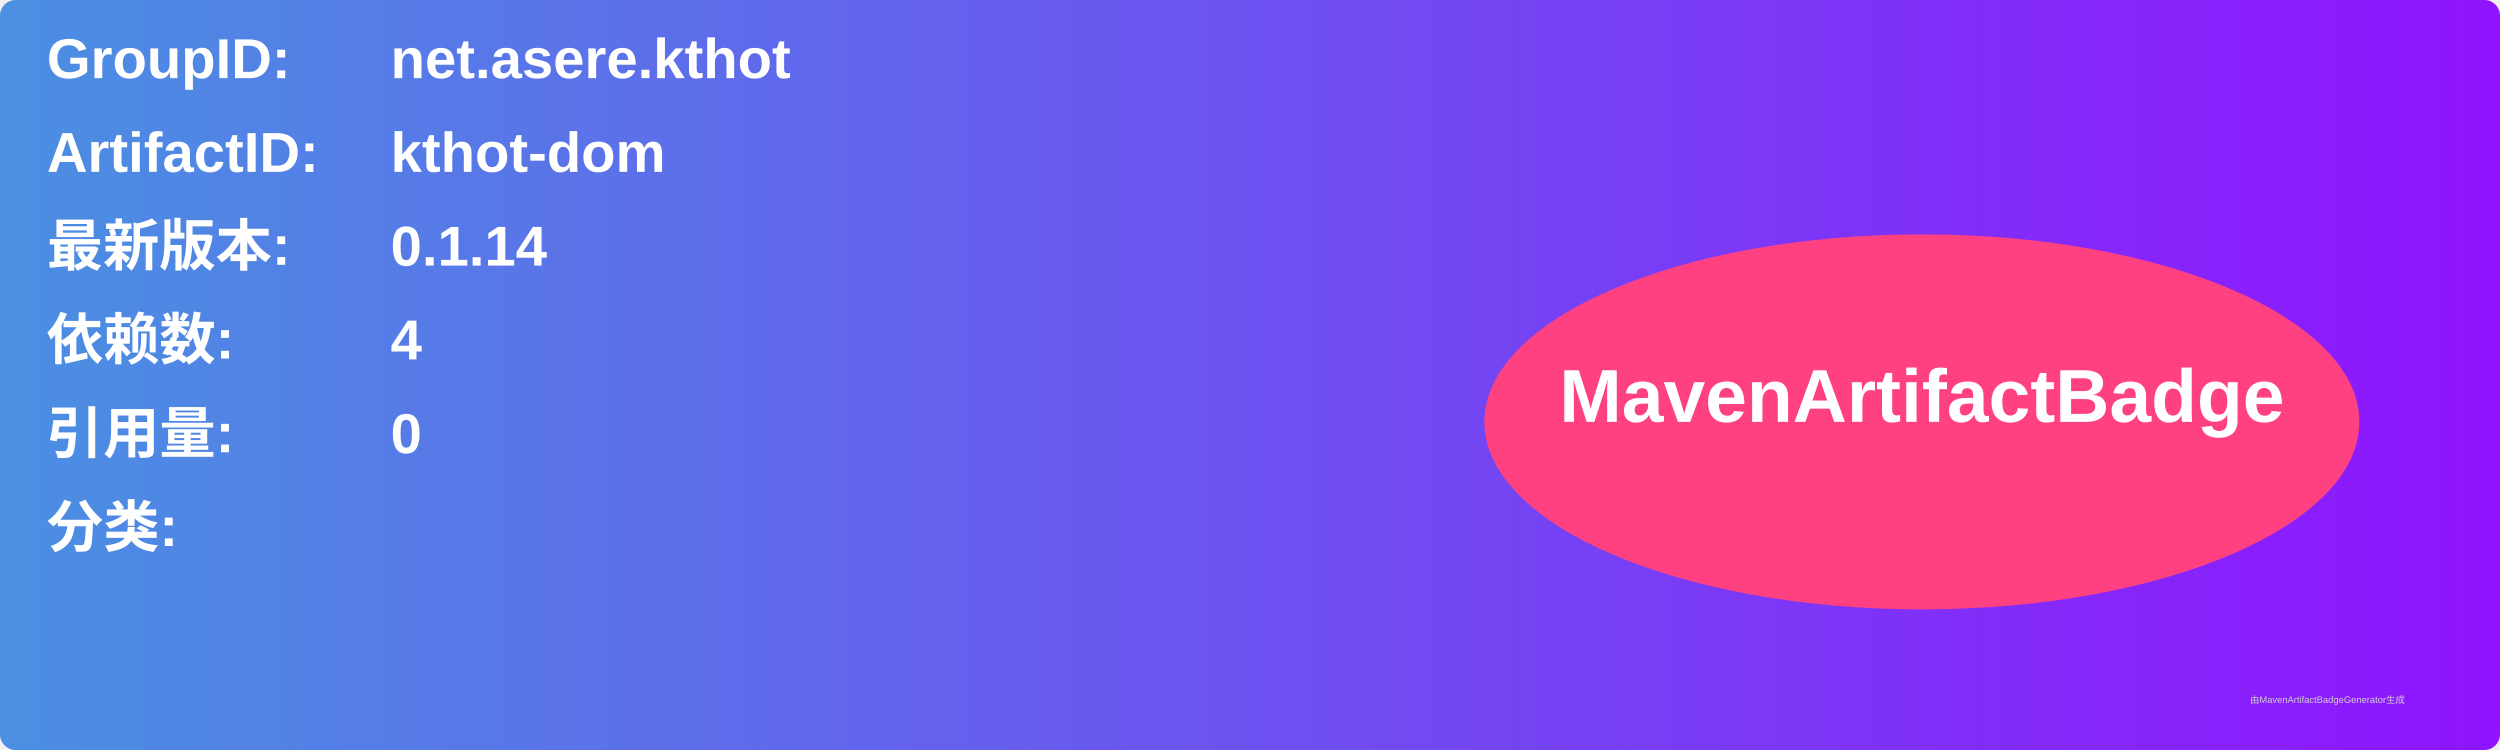
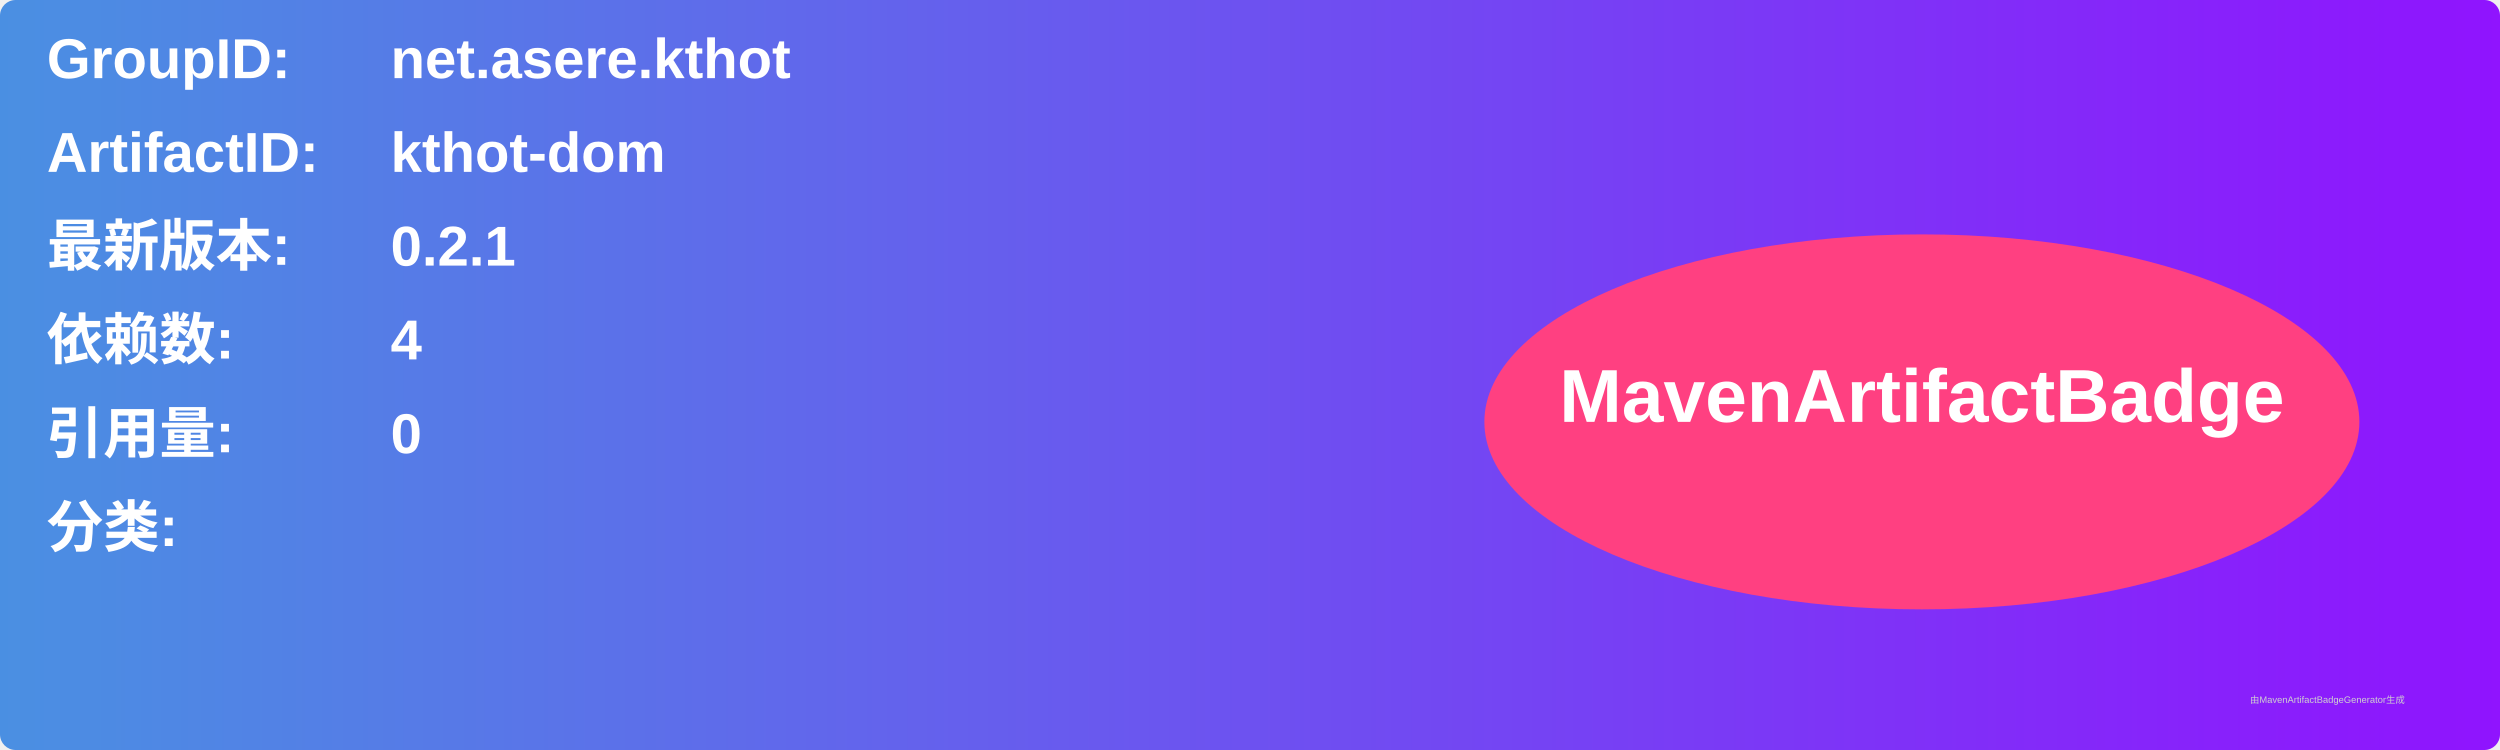
<svg xmlns="http://www.w3.org/2000/svg" width="800" height="240" viewBox="0 0 800 240">
  <linearGradient id="grad" x1="0%" y1="0%" x2="100%" y2="0%">
    <stop offset="0%" stop-color="#4a90e2" />
    <stop offset="100%" stop-color="#9013fe" />
  </linearGradient>
  <rect width="100%" height="100%" rx="5" ry="5" fill="url(#grad)" />
  <g transform="translate(15, 15)">
    <text x="0" y="10" font-family="Arial" font-size="18" fill="white" font-weight="bold" width="260">GroupID:</text>
    <text x="110" y="10" font-family="Arial" font-size="18" fill="white" font-weight="bold" width="460">net.asere.kthot</text>
    <text x="0" y="40" font-family="Arial" font-size="18" fill="white" font-weight="bold" width="260">ArtifactID:</text>
    <text x="110" y="40" font-family="Arial" font-size="18" fill="white" font-weight="bold" width="460">kthot-dom</text>
    <text x="0" y="70" font-family="Arial" font-size="18" fill="white" font-weight="bold">最新版本:</text>
    <text x="110" y="70" font-family="Arial" font-size="18" fill="white" font-weight="bold">
-       <tspan font-weight="bold">0.1.14</tspan>
+       <tspan font-weight="bold">0.2.1</tspan>
    </text>
    <text x="0" y="100" font-family="Arial" font-size="18" fill="white" font-weight="bold">依赖数: </text>
    <text x="110" y="100" font-family="Arial" font-size="18" fill="white">
      <tspan font-weight="bold">4</tspan>
    </text>
    <text x="0" y="130" font-family="Arial" font-size="18" fill="white" font-weight="bold">引用量: </text>
    <text x="110" y="130" font-family="Arial" font-size="18" fill="white">
      <tspan font-weight="bold">0</tspan>
    </text>
    <text x="0" y="160" font-family="Arial" font-size="18" fill="white" font-weight="bold">分类:</text>
    <text x="10" y="190" font-family="Arial" font-size="10" fill="white">
      <tspan font-weight="bold" />
    </text>
    <ellipse cx="600" cy="120" rx="140" ry="60" fill="#ff4081" />
    <text x="600" y="120" text-anchor="middle" font-family="Arial" font-size="24" fill="white" font-weight="bold">MavenArtifactBadge</text>
  </g>
  <text x="720" y="225" font-family="Arial" font-size="3" fill="#d0d0d0">由MavenArtifactBadgeGenerator生成</text>
</svg>
